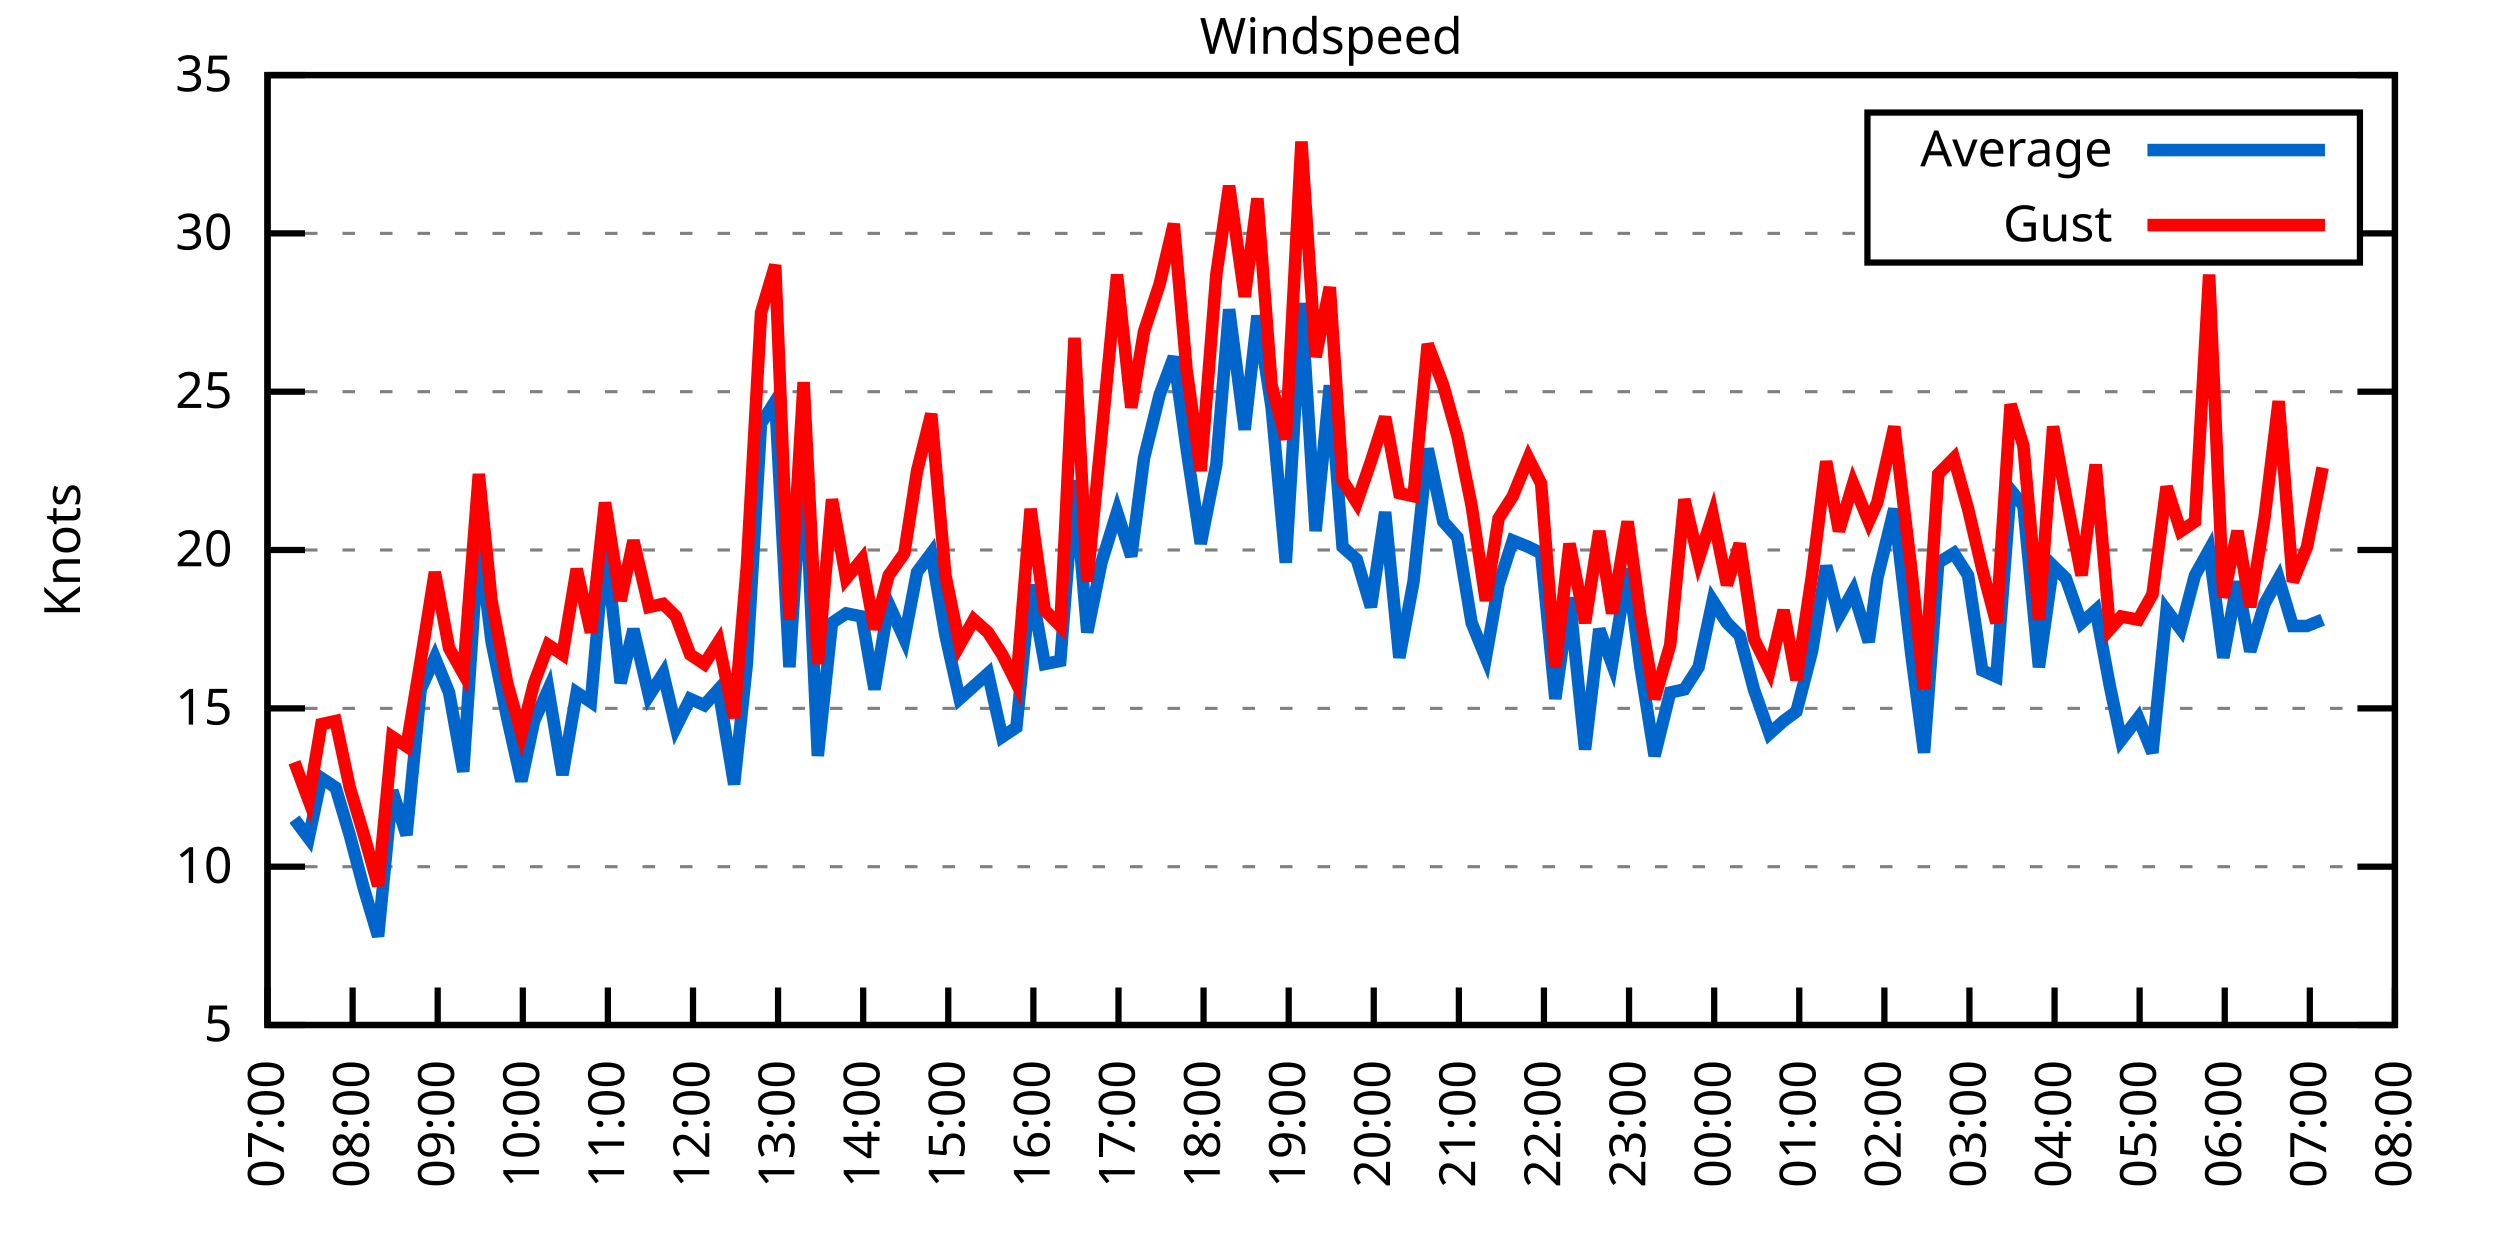
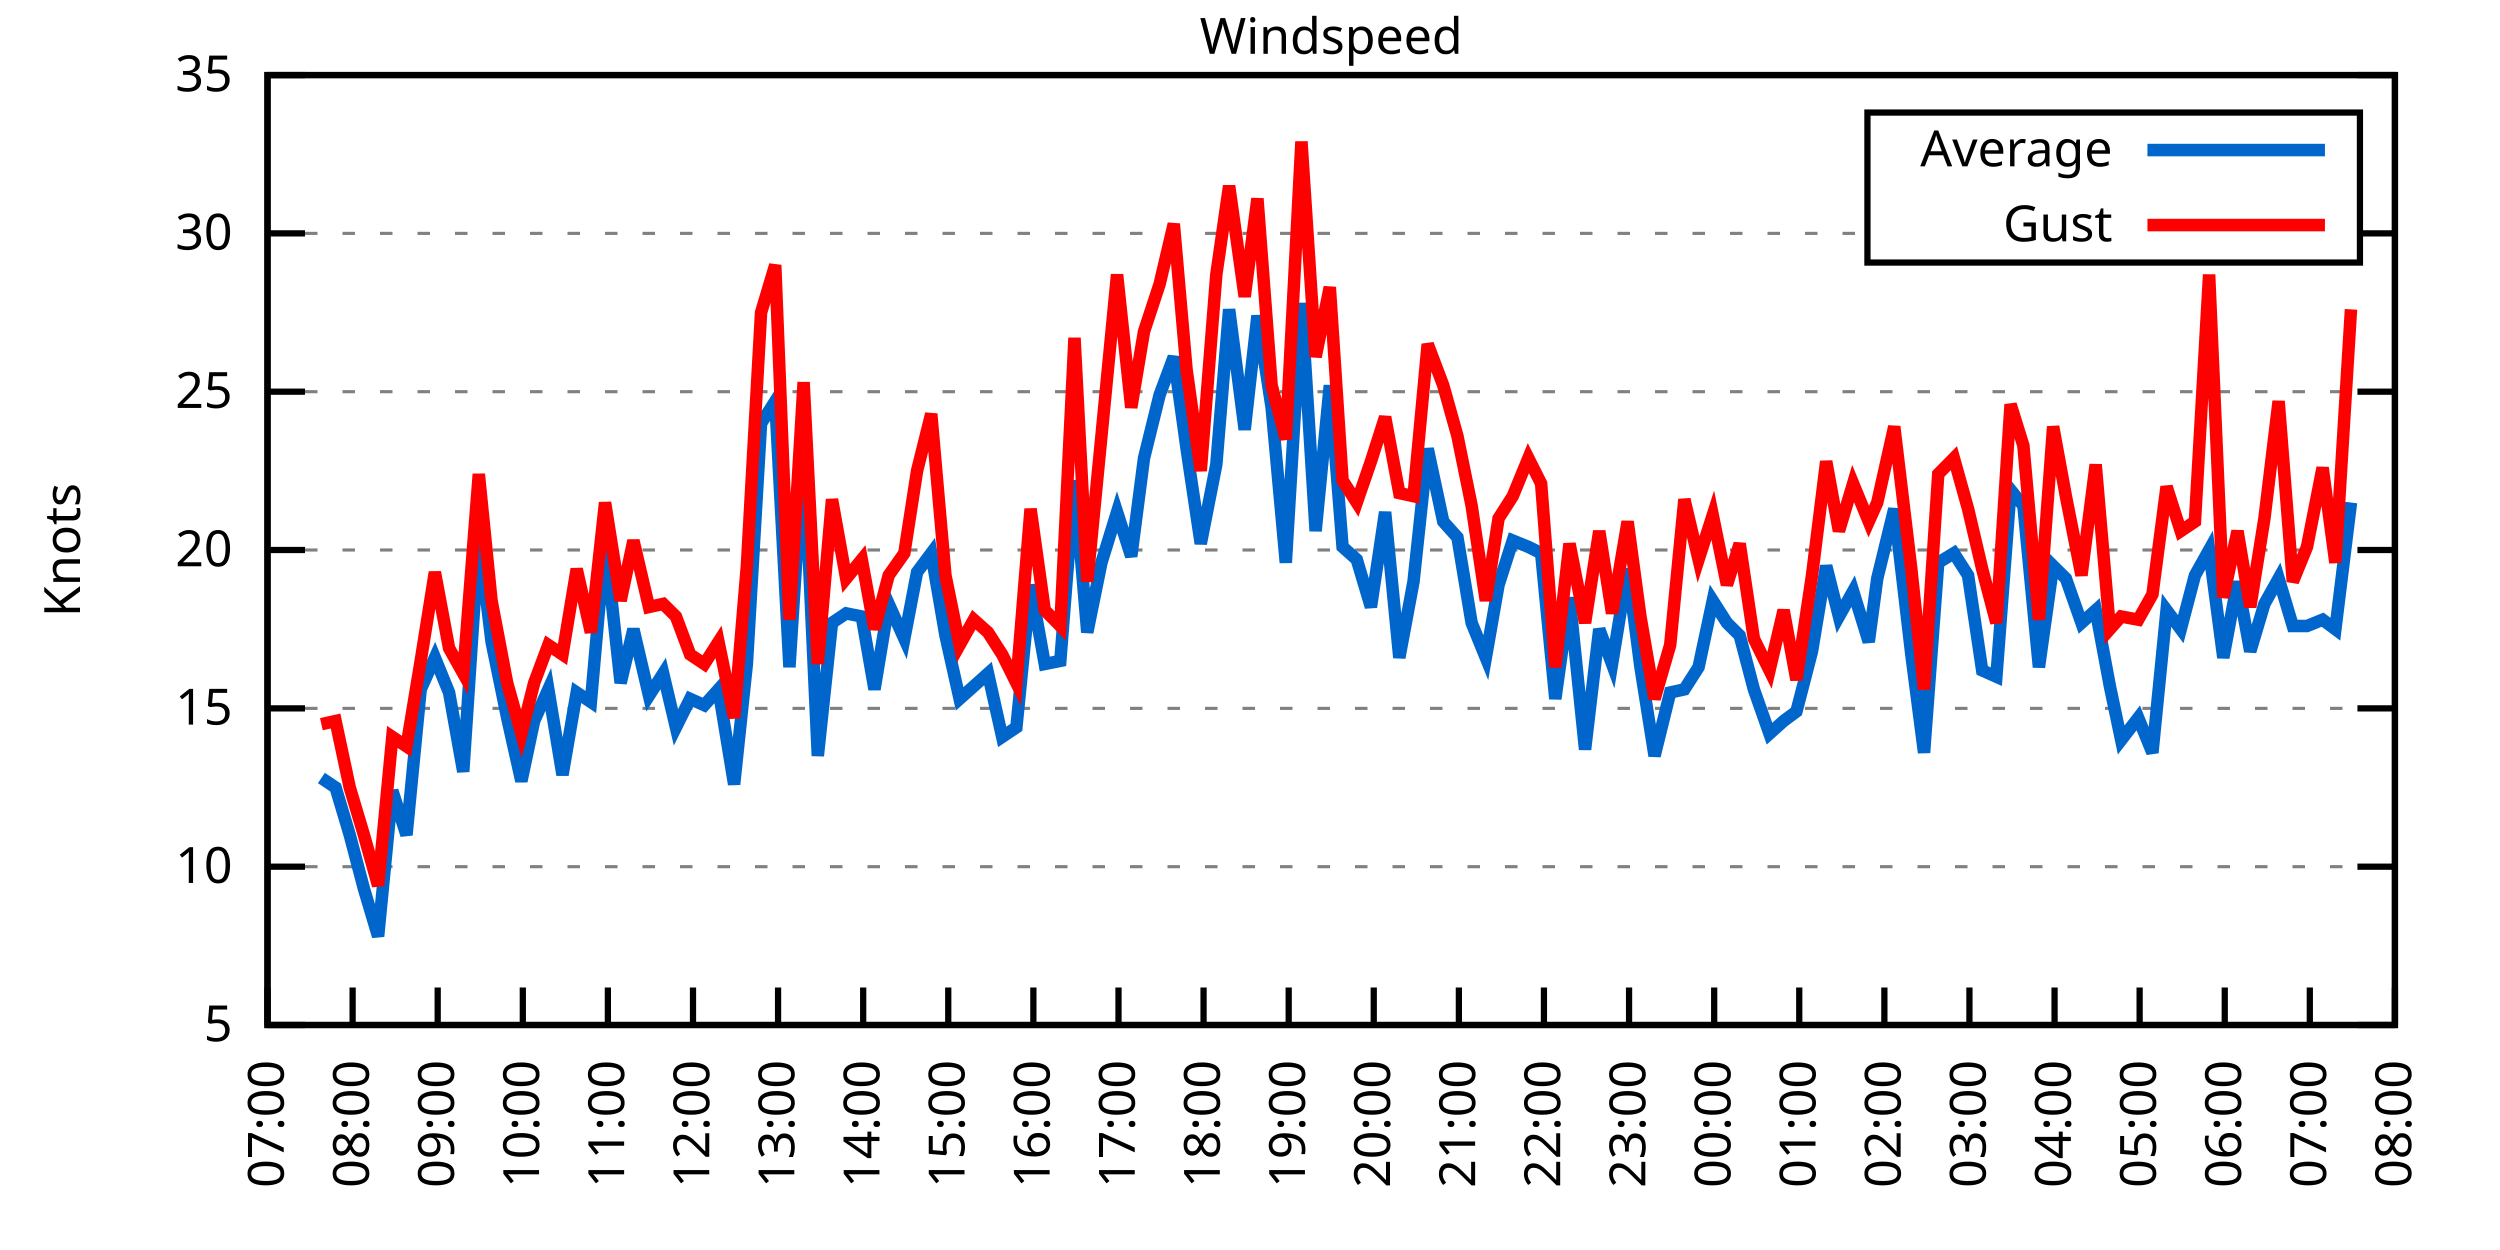
<svg xmlns="http://www.w3.org/2000/svg" xmlns:xlink="http://www.w3.org/1999/xlink" width="400" height="200" viewBox="0 0 400 200">
  <g id="gnuplot_canvas">
    <rect x="0" y="0" width="400" height="200" fill="none" />
    <defs>
      <circle id="gpDot" r="0.5" stroke-width="0.5" stroke="currentColor" />
      <path id="gpPt0" stroke-width="0.333" stroke="currentColor" d="M-1,0 h2 M0,-1 v2" />
      <path id="gpPt1" stroke-width="0.333" stroke="currentColor" d="M-1,-1 L1,1 M1,-1 L-1,1" />
      <path id="gpPt2" stroke-width="0.333" stroke="currentColor" d="M-1,0 L1,0 M0,-1 L0,1 M-1,-1 L1,1 M-1,1 L1,-1" />
      <rect id="gpPt3" stroke-width="0.333" stroke="currentColor" x="-1" y="-1" width="2" height="2" />
      <rect id="gpPt4" stroke-width="0.333" stroke="currentColor" fill="currentColor" x="-1" y="-1" width="2" height="2" />
      <circle id="gpPt5" stroke-width="0.333" stroke="currentColor" cx="0" cy="0" r="1" />
      <use xlink:href="#gpPt5" id="gpPt6" fill="currentColor" stroke="none" />
      <path id="gpPt7" stroke-width="0.333" stroke="currentColor" d="M0,-1.33 L-1.33,0.67 L1.33,0.67 z" />
      <use xlink:href="#gpPt7" id="gpPt8" fill="currentColor" stroke="none" />
      <use xlink:href="#gpPt7" id="gpPt9" stroke="currentColor" transform="rotate(180)" />
      <use xlink:href="#gpPt9" id="gpPt10" fill="currentColor" stroke="none" />
      <use xlink:href="#gpPt3" id="gpPt11" stroke="currentColor" transform="rotate(45)" />
      <use xlink:href="#gpPt11" id="gpPt12" fill="currentColor" stroke="none" />
      <path id="gpPt13" stroke-width="0.333" stroke="currentColor" d="M0,1.330 L1.265,0.411 L0.782,-1.067 L-0.782,-1.076 L-1.265,0.411 z" />
      <use xlink:href="#gpPt13" id="gpPt14" fill="currentColor" stroke="none" />
      <filter id="textbox" filterUnits="objectBoundingBox" x="0" y="0" height="1" width="1">
        <feFlood flood-color="white" flood-opacity="1" result="bgnd" />
        <feComposite in="SourceGraphic" in2="bgnd" operator="atop" />
      </filter>
      <filter id="greybox" filterUnits="objectBoundingBox" x="0" y="0" height="1" width="1">
        <feFlood flood-color="lightgrey" flood-opacity="1" result="grey" />
        <feComposite in="SourceGraphic" in2="grey" operator="atop" />
      </filter>
    </defs>
    <g fill="none" color="white" stroke="currentColor" stroke-width="1.00" stroke-linecap="butt" stroke-linejoin="miter">
</g>
    <g fill="none" color="black" stroke="currentColor" stroke-width="1.00" stroke-linecap="butt" stroke-linejoin="miter">
      <g stroke="none" shape-rendering="crispEdges">
        <polygon fill="rgb(255, 255, 255)" points="42.80,164.00 383.18,164.00 383.18,12.02 42.80,12.02 " />
      </g>
    </g>
    <g fill="none" color="black" stroke="currentColor" stroke-width="1.00" stroke-linecap="butt" stroke-linejoin="miter">
</g>
    <g fill="none" color="black" stroke="black" stroke-width="0.50" stroke-linecap="butt" stroke-linejoin="miter">
</g>
    <g fill="none" color="gray" stroke="currentColor" stroke-width="0.50" stroke-linecap="butt" stroke-linejoin="miter">
      <path stroke="gray" stroke-dasharray="2,4" class="gridline" d="M42.80,164.00 L383.19,164.00  " />
    </g>
    <g fill="none" color="gray" stroke="gray" stroke-width="1.00" stroke-linecap="butt" stroke-linejoin="miter">
</g>
    <g fill="none" color="black" stroke="currentColor" stroke-width="1.00" stroke-linecap="butt" stroke-linejoin="miter">
      <path stroke="black" d="M42.80,164.00 L48.80,164.00 M383.19,164.00 L377.19,164.00  " />
      <g transform="translate(37.20,166.60)" stroke="none" fill="black" font-family="Sans" font-size="8.00" text-anchor="end">
        <text>
          <tspan font-family="Sans"> 5</tspan>
        </text>
      </g>
    </g>
    <g fill="none" color="black" stroke="currentColor" stroke-width="1.00" stroke-linecap="butt" stroke-linejoin="miter">
</g>
    <g fill="none" color="black" stroke="black" stroke-width="0.50" stroke-linecap="butt" stroke-linejoin="miter">
</g>
    <g fill="none" color="gray" stroke="currentColor" stroke-width="0.50" stroke-linecap="butt" stroke-linejoin="miter">
      <path stroke="gray" stroke-dasharray="2,4" class="gridline" d="M42.80,138.67 L383.19,138.67  " />
    </g>
    <g fill="none" color="gray" stroke="gray" stroke-width="1.00" stroke-linecap="butt" stroke-linejoin="miter">
</g>
    <g fill="none" color="black" stroke="currentColor" stroke-width="1.00" stroke-linecap="butt" stroke-linejoin="miter">
      <path stroke="black" d="M42.80,138.67 L48.80,138.67 M383.19,138.67 L377.19,138.67  " />
      <g transform="translate(37.20,141.27)" stroke="none" fill="black" font-family="Sans" font-size="8.00" text-anchor="end">
        <text>
          <tspan font-family="Sans"> 10</tspan>
        </text>
      </g>
    </g>
    <g fill="none" color="black" stroke="currentColor" stroke-width="1.00" stroke-linecap="butt" stroke-linejoin="miter">
</g>
    <g fill="none" color="black" stroke="black" stroke-width="0.50" stroke-linecap="butt" stroke-linejoin="miter">
</g>
    <g fill="none" color="gray" stroke="currentColor" stroke-width="0.50" stroke-linecap="butt" stroke-linejoin="miter">
      <path stroke="gray" stroke-dasharray="2,4" class="gridline" d="M42.80,113.34 L383.19,113.34  " />
    </g>
    <g fill="none" color="gray" stroke="gray" stroke-width="1.00" stroke-linecap="butt" stroke-linejoin="miter">
</g>
    <g fill="none" color="black" stroke="currentColor" stroke-width="1.00" stroke-linecap="butt" stroke-linejoin="miter">
      <path stroke="black" d="M42.80,113.34 L48.80,113.34 M383.19,113.34 L377.19,113.34  " />
      <g transform="translate(37.20,115.94)" stroke="none" fill="black" font-family="Sans" font-size="8.00" text-anchor="end">
        <text>
          <tspan font-family="Sans"> 15</tspan>
        </text>
      </g>
    </g>
    <g fill="none" color="black" stroke="currentColor" stroke-width="1.00" stroke-linecap="butt" stroke-linejoin="miter">
</g>
    <g fill="none" color="black" stroke="black" stroke-width="0.50" stroke-linecap="butt" stroke-linejoin="miter">
</g>
    <g fill="none" color="gray" stroke="currentColor" stroke-width="0.50" stroke-linecap="butt" stroke-linejoin="miter">
      <path stroke="gray" stroke-dasharray="2,4" class="gridline" d="M42.80,88.00 L383.19,88.00  " />
    </g>
    <g fill="none" color="gray" stroke="gray" stroke-width="1.00" stroke-linecap="butt" stroke-linejoin="miter">
</g>
    <g fill="none" color="black" stroke="currentColor" stroke-width="1.00" stroke-linecap="butt" stroke-linejoin="miter">
      <path stroke="black" d="M42.80,88.00 L48.80,88.00 M383.19,88.00 L377.19,88.00  " />
      <g transform="translate(37.20,90.60)" stroke="none" fill="black" font-family="Sans" font-size="8.00" text-anchor="end">
        <text>
          <tspan font-family="Sans"> 20</tspan>
        </text>
      </g>
    </g>
    <g fill="none" color="black" stroke="currentColor" stroke-width="1.00" stroke-linecap="butt" stroke-linejoin="miter">
</g>
    <g fill="none" color="black" stroke="black" stroke-width="0.50" stroke-linecap="butt" stroke-linejoin="miter">
</g>
    <g fill="none" color="gray" stroke="currentColor" stroke-width="0.50" stroke-linecap="butt" stroke-linejoin="miter">
      <path stroke="gray" stroke-dasharray="2,4" class="gridline" d="M42.80,62.67 L383.19,62.67  " />
    </g>
    <g fill="none" color="gray" stroke="gray" stroke-width="1.00" stroke-linecap="butt" stroke-linejoin="miter">
</g>
    <g fill="none" color="black" stroke="currentColor" stroke-width="1.00" stroke-linecap="butt" stroke-linejoin="miter">
      <path stroke="black" d="M42.80,62.67 L48.80,62.67 M383.19,62.67 L377.19,62.67  " />
      <g transform="translate(37.20,65.27)" stroke="none" fill="black" font-family="Sans" font-size="8.00" text-anchor="end">
        <text>
          <tspan font-family="Sans"> 25</tspan>
        </text>
      </g>
    </g>
    <g fill="none" color="black" stroke="currentColor" stroke-width="1.00" stroke-linecap="butt" stroke-linejoin="miter">
</g>
    <g fill="none" color="black" stroke="black" stroke-width="0.50" stroke-linecap="butt" stroke-linejoin="miter">
</g>
    <g fill="none" color="gray" stroke="currentColor" stroke-width="0.50" stroke-linecap="butt" stroke-linejoin="miter">
      <path stroke="gray" stroke-dasharray="2,4" class="gridline" d="M42.80,37.34 L298.79,37.34 M377.59,37.34 L383.19,37.34  " />
    </g>
    <g fill="none" color="gray" stroke="gray" stroke-width="1.00" stroke-linecap="butt" stroke-linejoin="miter">
</g>
    <g fill="none" color="black" stroke="currentColor" stroke-width="1.00" stroke-linecap="butt" stroke-linejoin="miter">
      <path stroke="black" d="M42.80,37.34 L48.80,37.34 M383.19,37.34 L377.19,37.34  " />
      <g transform="translate(37.20,39.94)" stroke="none" fill="black" font-family="Sans" font-size="8.00" text-anchor="end">
        <text>
          <tspan font-family="Sans"> 30</tspan>
        </text>
      </g>
    </g>
    <g fill="none" color="black" stroke="currentColor" stroke-width="1.00" stroke-linecap="butt" stroke-linejoin="miter">
</g>
    <g fill="none" color="black" stroke="black" stroke-width="0.50" stroke-linecap="butt" stroke-linejoin="miter">
</g>
    <g fill="none" color="gray" stroke="currentColor" stroke-width="0.50" stroke-linecap="butt" stroke-linejoin="miter">
      <path stroke="gray" stroke-dasharray="2,4" class="gridline" d="M42.80,12.01 L383.19,12.01  " />
    </g>
    <g fill="none" color="gray" stroke="gray" stroke-width="1.00" stroke-linecap="butt" stroke-linejoin="miter">
</g>
    <g fill="none" color="black" stroke="currentColor" stroke-width="1.00" stroke-linecap="butt" stroke-linejoin="miter">
      <path stroke="black" d="M42.80,12.01 L48.80,12.01 M383.19,12.01 L377.19,12.01  " />
      <g transform="translate(37.20,14.61)" stroke="none" fill="black" font-family="Sans" font-size="8.00" text-anchor="end">
        <text>
          <tspan font-family="Sans"> 35</tspan>
        </text>
      </g>
    </g>
    <g fill="none" color="black" stroke="currentColor" stroke-width="1.00" stroke-linecap="butt" stroke-linejoin="miter">
      <path stroke="black" d="M42.80,164.00 L42.80,158.00  " />
      <g transform="translate(45.40,169.60) rotate(270.00)" stroke="none" fill="black" font-family="Sans" font-size="8.00" text-anchor="end">
        <text>
          <tspan font-family="Sans">07:00</tspan>
        </text>
      </g>
    </g>
    <g fill="none" color="black" stroke="currentColor" stroke-width="1.00" stroke-linecap="butt" stroke-linejoin="miter">
      <path stroke="black" d="M56.42,164.00 L56.42,158.00  " />
      <g transform="translate(59.02,169.60) rotate(270.00)" stroke="none" fill="black" font-family="Sans" font-size="8.00" text-anchor="end">
        <text>
          <tspan font-family="Sans">08:00</tspan>
        </text>
      </g>
    </g>
    <g fill="none" color="black" stroke="currentColor" stroke-width="1.00" stroke-linecap="butt" stroke-linejoin="miter">
      <path stroke="black" d="M70.03,164.00 L70.03,158.00  " />
      <g transform="translate(72.63,169.60) rotate(270.00)" stroke="none" fill="black" font-family="Sans" font-size="8.00" text-anchor="end">
        <text>
          <tspan font-family="Sans">09:00</tspan>
        </text>
      </g>
    </g>
    <g fill="none" color="black" stroke="currentColor" stroke-width="1.00" stroke-linecap="butt" stroke-linejoin="miter">
      <path stroke="black" d="M83.65,164.00 L83.65,158.00  " />
      <g transform="translate(86.25,169.60) rotate(270.00)" stroke="none" fill="black" font-family="Sans" font-size="8.00" text-anchor="end">
        <text>
          <tspan font-family="Sans">10:00</tspan>
        </text>
      </g>
    </g>
    <g fill="none" color="black" stroke="currentColor" stroke-width="1.00" stroke-linecap="butt" stroke-linejoin="miter">
      <path stroke="black" d="M97.26,164.00 L97.26,158.00  " />
      <g transform="translate(99.86,169.60) rotate(270.00)" stroke="none" fill="black" font-family="Sans" font-size="8.00" text-anchor="end">
        <text>
          <tspan font-family="Sans">11:00</tspan>
        </text>
      </g>
    </g>
    <g fill="none" color="black" stroke="currentColor" stroke-width="1.00" stroke-linecap="butt" stroke-linejoin="miter">
      <path stroke="black" d="M110.88,164.00 L110.88,158.00  " />
      <g transform="translate(113.48,169.60) rotate(270.00)" stroke="none" fill="black" font-family="Sans" font-size="8.00" text-anchor="end">
        <text>
          <tspan font-family="Sans">12:00</tspan>
        </text>
      </g>
    </g>
    <g fill="none" color="black" stroke="currentColor" stroke-width="1.00" stroke-linecap="butt" stroke-linejoin="miter">
      <path stroke="black" d="M124.49,164.00 L124.49,158.00  " />
      <g transform="translate(127.09,169.60) rotate(270.00)" stroke="none" fill="black" font-family="Sans" font-size="8.00" text-anchor="end">
        <text>
          <tspan font-family="Sans">13:00</tspan>
        </text>
      </g>
    </g>
    <g fill="none" color="black" stroke="currentColor" stroke-width="1.00" stroke-linecap="butt" stroke-linejoin="miter">
      <path stroke="black" d="M138.11,164.00 L138.11,158.00  " />
      <g transform="translate(140.71,169.60) rotate(270.00)" stroke="none" fill="black" font-family="Sans" font-size="8.00" text-anchor="end">
        <text>
          <tspan font-family="Sans">14:00</tspan>
        </text>
      </g>
    </g>
    <g fill="none" color="black" stroke="currentColor" stroke-width="1.00" stroke-linecap="butt" stroke-linejoin="miter">
      <path stroke="black" d="M151.72,164.00 L151.72,158.00  " />
      <g transform="translate(154.32,169.60) rotate(270.00)" stroke="none" fill="black" font-family="Sans" font-size="8.00" text-anchor="end">
        <text>
          <tspan font-family="Sans">15:00</tspan>
        </text>
      </g>
    </g>
    <g fill="none" color="black" stroke="currentColor" stroke-width="1.00" stroke-linecap="butt" stroke-linejoin="miter">
      <path stroke="black" d="M165.34,164.00 L165.34,158.00  " />
      <g transform="translate(167.94,169.60) rotate(270.00)" stroke="none" fill="black" font-family="Sans" font-size="8.00" text-anchor="end">
        <text>
          <tspan font-family="Sans">16:00</tspan>
        </text>
      </g>
    </g>
    <g fill="none" color="black" stroke="currentColor" stroke-width="1.00" stroke-linecap="butt" stroke-linejoin="miter">
      <path stroke="black" d="M178.96,164.00 L178.96,158.00  " />
      <g transform="translate(181.56,169.60) rotate(270.00)" stroke="none" fill="black" font-family="Sans" font-size="8.00" text-anchor="end">
        <text>
          <tspan font-family="Sans">17:00</tspan>
        </text>
      </g>
    </g>
    <g fill="none" color="black" stroke="currentColor" stroke-width="1.00" stroke-linecap="butt" stroke-linejoin="miter">
      <path stroke="black" d="M192.57,164.00 L192.57,158.00  " />
      <g transform="translate(195.17,169.60) rotate(270.00)" stroke="none" fill="black" font-family="Sans" font-size="8.00" text-anchor="end">
        <text>
          <tspan font-family="Sans">18:00</tspan>
        </text>
      </g>
    </g>
    <g fill="none" color="black" stroke="currentColor" stroke-width="1.00" stroke-linecap="butt" stroke-linejoin="miter">
      <path stroke="black" d="M206.19,164.00 L206.19,158.00  " />
      <g transform="translate(208.79,169.60) rotate(270.00)" stroke="none" fill="black" font-family="Sans" font-size="8.00" text-anchor="end">
        <text>
          <tspan font-family="Sans">19:00</tspan>
        </text>
      </g>
    </g>
    <g fill="none" color="black" stroke="currentColor" stroke-width="1.00" stroke-linecap="butt" stroke-linejoin="miter">
      <path stroke="black" d="M219.80,164.00 L219.80,158.00  " />
      <g transform="translate(222.40,169.60) rotate(270.00)" stroke="none" fill="black" font-family="Sans" font-size="8.00" text-anchor="end">
        <text>
          <tspan font-family="Sans">20:00</tspan>
        </text>
      </g>
    </g>
    <g fill="none" color="black" stroke="currentColor" stroke-width="1.00" stroke-linecap="butt" stroke-linejoin="miter">
      <path stroke="black" d="M233.42,164.00 L233.42,158.00  " />
      <g transform="translate(236.02,169.60) rotate(270.00)" stroke="none" fill="black" font-family="Sans" font-size="8.00" text-anchor="end">
        <text>
          <tspan font-family="Sans">21:00</tspan>
        </text>
      </g>
    </g>
    <g fill="none" color="black" stroke="currentColor" stroke-width="1.00" stroke-linecap="butt" stroke-linejoin="miter">
      <path stroke="black" d="M247.03,164.00 L247.03,158.00  " />
      <g transform="translate(249.63,169.60) rotate(270.00)" stroke="none" fill="black" font-family="Sans" font-size="8.00" text-anchor="end">
        <text>
          <tspan font-family="Sans">22:00</tspan>
        </text>
      </g>
    </g>
    <g fill="none" color="black" stroke="currentColor" stroke-width="1.00" stroke-linecap="butt" stroke-linejoin="miter">
      <path stroke="black" d="M260.65,164.00 L260.65,158.00  " />
      <g transform="translate(263.25,169.60) rotate(270.00)" stroke="none" fill="black" font-family="Sans" font-size="8.00" text-anchor="end">
        <text>
          <tspan font-family="Sans">23:00</tspan>
        </text>
      </g>
    </g>
    <g fill="none" color="black" stroke="currentColor" stroke-width="1.00" stroke-linecap="butt" stroke-linejoin="miter">
      <path stroke="black" d="M274.27,164.00 L274.27,158.00  " />
      <g transform="translate(276.87,169.60) rotate(270.00)" stroke="none" fill="black" font-family="Sans" font-size="8.00" text-anchor="end">
        <text>
          <tspan font-family="Sans">00:00</tspan>
        </text>
      </g>
    </g>
    <g fill="none" color="black" stroke="currentColor" stroke-width="1.00" stroke-linecap="butt" stroke-linejoin="miter">
      <path stroke="black" d="M287.88,164.00 L287.88,158.00  " />
      <g transform="translate(290.48,169.60) rotate(270.00)" stroke="none" fill="black" font-family="Sans" font-size="8.00" text-anchor="end">
        <text>
          <tspan font-family="Sans">01:00</tspan>
        </text>
      </g>
    </g>
    <g fill="none" color="black" stroke="currentColor" stroke-width="1.00" stroke-linecap="butt" stroke-linejoin="miter">
      <path stroke="black" d="M301.50,164.00 L301.50,158.00  " />
      <g transform="translate(304.10,169.60) rotate(270.00)" stroke="none" fill="black" font-family="Sans" font-size="8.00" text-anchor="end">
        <text>
          <tspan font-family="Sans">02:00</tspan>
        </text>
      </g>
    </g>
    <g fill="none" color="black" stroke="currentColor" stroke-width="1.00" stroke-linecap="butt" stroke-linejoin="miter">
      <path stroke="black" d="M315.11,164.00 L315.11,158.00  " />
      <g transform="translate(317.71,169.60) rotate(270.00)" stroke="none" fill="black" font-family="Sans" font-size="8.00" text-anchor="end">
        <text>
          <tspan font-family="Sans">03:00</tspan>
        </text>
      </g>
    </g>
    <g fill="none" color="black" stroke="currentColor" stroke-width="1.00" stroke-linecap="butt" stroke-linejoin="miter">
      <path stroke="black" d="M328.73,164.00 L328.73,158.00  " />
      <g transform="translate(331.33,169.60) rotate(270.00)" stroke="none" fill="black" font-family="Sans" font-size="8.00" text-anchor="end">
        <text>
          <tspan font-family="Sans">04:00</tspan>
        </text>
      </g>
    </g>
    <g fill="none" color="black" stroke="currentColor" stroke-width="1.00" stroke-linecap="butt" stroke-linejoin="miter">
      <path stroke="black" d="M342.34,164.00 L342.34,158.00  " />
      <g transform="translate(344.94,169.60) rotate(270.00)" stroke="none" fill="black" font-family="Sans" font-size="8.00" text-anchor="end">
        <text>
          <tspan font-family="Sans">05:00</tspan>
        </text>
      </g>
    </g>
    <g fill="none" color="black" stroke="currentColor" stroke-width="1.00" stroke-linecap="butt" stroke-linejoin="miter">
      <path stroke="black" d="M355.96,164.00 L355.96,158.00  " />
      <g transform="translate(358.56,169.60) rotate(270.00)" stroke="none" fill="black" font-family="Sans" font-size="8.00" text-anchor="end">
        <text>
          <tspan font-family="Sans">06:00</tspan>
        </text>
      </g>
    </g>
    <g fill="none" color="black" stroke="currentColor" stroke-width="1.00" stroke-linecap="butt" stroke-linejoin="miter">
      <path stroke="black" d="M369.57,164.00 L369.57,158.00  " />
      <g transform="translate(372.17,169.60) rotate(270.00)" stroke="none" fill="black" font-family="Sans" font-size="8.00" text-anchor="end">
        <text>
          <tspan font-family="Sans">07:00</tspan>
        </text>
      </g>
    </g>
    <g fill="none" color="black" stroke="currentColor" stroke-width="1.00" stroke-linecap="butt" stroke-linejoin="miter">
      <path stroke="black" d="M383.19,164.00 L383.19,158.00  " />
      <g transform="translate(385.79,169.60) rotate(270.00)" stroke="none" fill="black" font-family="Sans" font-size="8.00" text-anchor="end">
        <text>
          <tspan font-family="Sans">08:00</tspan>
        </text>
      </g>
    </g>
    <g fill="none" color="black" stroke="currentColor" stroke-width="1.00" stroke-linecap="butt" stroke-linejoin="miter">
</g>
    <g fill="none" color="black" stroke="currentColor" stroke-width="1.00" stroke-linecap="butt" stroke-linejoin="miter">
      <path stroke="black" d="M42.80,12.01 L42.80,164.00 L383.19,164.00 L383.19,12.01 L42.80,12.01 Z  " />
    </g>
    <g fill="none" color="black" stroke="currentColor" stroke-width="1.00" stroke-linecap="butt" stroke-linejoin="miter">
</g>
    <g fill="none" color="black" stroke="currentColor" stroke-width="1.00" stroke-linecap="butt" stroke-linejoin="miter">
      <path stroke="black" d="M298.79,42.01 L298.79,18.01 L377.59,18.01 L377.59,42.01 L298.79,42.01 Z  " />
    </g>
    <g id="Windspeed_plot_1">
      <g fill="none" color="white" stroke="black" stroke-width="2.00" stroke-linecap="butt" stroke-linejoin="miter">
</g>
      <g fill="none" color="black" stroke="currentColor" stroke-width="2.00" stroke-linecap="butt" stroke-linejoin="miter">
        <g transform="translate(337.99,26.61)" stroke="none" fill="black" font-family="Sans" font-size="8.00" text-anchor="end">
          <text>
            <tspan font-family="Sans">Average</tspan>
          </text>
        </g>
      </g>
      <g fill="none" color="black" stroke="currentColor" stroke-width="2.00" stroke-linecap="butt" stroke-linejoin="miter">
-         <path stroke="rgb(  0, 102, 204)" d="M343.59,24.01 L371.99,24.01 M47.11,131.07 L49.38,134.11 L51.42,124.48 L53.69,126.00 L55.96,133.60 L58.23,142.21   L60.50,149.81 L62.77,126.51 L65.04,133.60 L67.31,110.30 L69.58,105.23 L71.85,110.80 L74.12,123.47 L76.61,85.98   L78.65,102.70 L81.15,114.86 L83.42,124.99 L85.46,115.36 L87.73,110.30 L90.00,123.98 L92.27,110.80 L94.54,112.32   L96.81,86.49 L99.30,109.28 L101.35,100.67 L103.84,111.31 L106.11,107.76 L108.15,116.38 L110.42,111.82 L112.69,112.83   L114.96,110.30 L117.46,125.50 L119.50,106.24 L121.77,67.74 L124.04,64.19 L126.31,106.75 L128.58,71.29 L130.85,120.94   L133.12,99.66 L135.39,98.14 L137.88,98.64 L139.92,110.30 L142.19,96.62 L144.69,102.19 L146.73,91.55 L149.00,88.51   L151.27,101.68 L153.54,111.82 L155.81,109.79 L158.08,107.76 L160.35,117.90 L162.62,116.38 L164.89,93.58 L167.16,106.24   L169.65,105.74 L171.92,76.86 L173.96,101.18 L176.23,90.03 L178.73,81.93 L181.00,89.02 L183.04,73.31 L185.54,63.18   L187.81,57.10 L189.85,71.79 L192.12,86.99 L194.61,74.33 L196.66,49.50 L199.15,68.75 L201.19,50.51 L203.46,65.21   L205.73,90.03 L208.23,48.49 L210.50,84.97 L212.77,61.66 L214.81,87.50 L217.08,89.52 L219.35,97.12 L221.62,81.93   L223.89,105.23 L226.16,93.07 L228.43,71.79 L230.92,83.45 L233.19,85.98 L235.46,99.66 L237.73,105.23 L239.77,93.58   L242.04,86.49 L244.54,87.50 L246.58,88.51 L248.85,111.82 L251.12,95.60 L253.61,119.92 L255.88,100.67 L257.93,106.24   L260.42,91.04 L262.47,106.75 L264.73,120.94 L267.23,110.80 L269.50,110.30 L271.77,106.75 L274.04,96.11 L276.31,99.66   L278.35,101.68 L280.62,110.30 L283.12,117.39 L285.38,115.36 L287.43,113.84 L289.92,104.22 L292.19,90.54 L294.23,98.64   L296.50,94.59 L299.00,102.70 L300.36,92.56 L303.08,81.42 L305.81,104.72 L307.85,120.43 L310.12,90.03 L312.62,88.51   L314.89,92.06 L317.15,107.26 L319.42,108.27 L321.69,78.38 L323.74,80.91 L326.23,106.75 L328.50,90.54 L330.54,92.56   L333.04,99.66 L335.31,97.63 L337.58,109.79 L339.39,118.40 L342.12,114.86 L344.39,120.43 L346.65,97.63 L348.92,100.67   L351.19,92.06 L353.46,88.00 L355.73,105.23 L358.00,93.07 L360.04,104.22 L362.31,96.62 L364.58,92.56 L366.85,100.16   L369.12,100.16 L371.62,99.15  " />
+         <path stroke="rgb(  0, 102, 204)" d="M343.59,24.01 L371.99,24.01 M51.42,124.48 L53.69,126.00 L55.96,133.60 L58.23,142.21 L60.50,149.81 L62.77,126.51   L65.04,133.60 L67.31,110.30 L69.58,105.23 L71.85,110.80 L74.12,123.47 L76.61,85.98 L78.65,102.70 L81.15,114.86   L83.42,124.99 L85.46,115.36 L87.73,110.30 L90.00,123.98 L92.27,110.80 L94.54,112.32 L96.81,86.49 L99.30,109.28   L101.35,100.67 L103.84,111.31 L106.11,107.76 L108.15,116.38 L110.42,111.82 L112.69,112.83 L114.96,110.30 L117.46,125.50   L119.50,106.24 L121.77,67.74 L124.04,64.19 L126.31,106.75 L128.58,71.29 L130.85,120.94 L133.12,99.66 L135.39,98.14   L137.88,98.64 L139.92,110.30 L142.19,96.62 L144.69,102.19 L146.73,91.55 L149.00,88.51 L151.27,101.68 L153.54,111.82   L155.81,109.79 L158.08,107.76 L160.35,117.90 L162.62,116.38 L164.89,93.58 L167.16,106.24 L169.65,105.74 L171.92,76.86   L173.96,101.18 L176.23,90.03 L178.73,81.93 L181.00,89.02 L183.04,73.31 L185.54,63.18 L187.81,57.10 L189.85,71.79   L192.12,86.99 L194.61,74.33 L196.66,49.50 L199.15,68.75 L201.19,50.51 L203.46,65.21 L205.73,90.03 L208.23,48.49   L210.50,84.97 L212.77,61.66 L214.81,87.50 L217.08,89.52 L219.35,97.12 L221.62,81.93 L223.89,105.23 L226.16,93.07   L228.43,71.79 L230.92,83.45 L233.19,85.98 L235.46,99.66 L237.73,105.23 L239.77,93.58 L242.04,86.49 L244.54,87.50   L246.58,88.51 L248.85,111.82 L251.12,95.60 L253.61,119.92 L255.88,100.67 L257.93,106.24 L260.42,91.04 L262.47,106.75   L264.73,120.94 L267.23,110.80 L269.50,110.30 L271.77,106.75 L274.04,96.11 L276.31,99.66 L278.35,101.68 L280.62,110.30   L283.12,117.39 L285.38,115.36 L287.43,113.84 L289.92,104.22 L292.19,90.54 L294.23,98.64 L296.50,94.59 L299.00,102.70   L300.36,92.56 L303.08,81.42 L305.81,104.72 L307.85,120.43 L310.12,90.03 L312.62,88.51 L314.89,92.06 L317.15,107.26   L319.42,108.27 L321.69,78.38 L323.74,80.91 L326.23,106.75 L328.50,90.54 L330.54,92.56 L333.04,99.66 L335.31,97.63   L337.58,109.79 L339.39,118.40 L342.12,114.86 L344.39,120.43 L346.65,97.63 L348.92,100.67 L351.19,92.06 L353.46,88.00   L355.73,105.23 L358.00,93.07 L360.04,104.22 L362.31,96.62 L364.58,92.56 L366.85,100.16 L369.12,100.16 L371.62,99.15   L373.66,100.67 L376.16,80.41  " />
      </g>
    </g>
    <g id="Windspeed_plot_2">
      <g fill="none" color="black" stroke="currentColor" stroke-width="2.00" stroke-linecap="butt" stroke-linejoin="miter">
        <g transform="translate(337.99,38.61)" stroke="none" fill="black" font-family="Sans" font-size="8.00" text-anchor="end">
          <text>
            <tspan font-family="Sans">Gust</tspan>
          </text>
        </g>
      </g>
      <g fill="none" color="black" stroke="currentColor" stroke-width="2.00" stroke-linecap="butt" stroke-linejoin="miter">
-         <path stroke="rgb(255,   0,   0)" d="M343.59,36.01 L371.99,36.01 M47.11,121.95 L49.38,128.03 L51.42,115.87 L53.69,115.36 L55.96,126.00 L58.23,133.60   L60.50,141.71 L62.77,117.90 L65.04,119.42 L67.31,105.74 L69.58,91.55 L71.85,103.71 L74.12,107.76 L76.61,75.85   L78.65,96.11 L81.15,109.28 L83.42,117.39 L85.46,109.28 L87.73,103.20 L90.00,104.72 L92.27,91.04 L94.54,101.18   L96.81,80.41 L99.30,96.11 L101.35,86.49 L103.84,97.12 L106.11,96.62 L108.15,98.64 L110.42,104.72 L112.69,106.24   L114.96,102.70 L117.46,114.86 L119.50,90.54 L121.77,50.01 L124.04,42.41 L126.31,99.15 L128.58,61.15 L130.85,106.24   L133.12,79.90 L135.39,92.56 L137.88,89.52 L139.92,100.67 L142.19,92.06 L144.69,88.51 L146.73,75.34 L149.00,66.22   L151.27,92.06 L153.54,103.20 L155.81,99.15 L158.08,101.18 L160.35,104.72 L162.62,109.28 L164.89,81.42 L167.16,97.63   L169.65,100.16 L171.92,54.06 L173.96,93.07 L176.23,69.77 L178.73,43.93 L181.00,65.21 L183.04,53.05 L185.54,45.45   L187.81,35.82 L189.85,59.13 L192.12,75.34 L194.61,43.93 L196.66,29.74 L199.15,47.47 L201.19,31.77 L203.46,61.66   L205.73,70.27 L208.23,22.65 L210.50,57.10 L212.77,45.95 L214.81,76.86 L217.08,80.41 L219.35,73.82 L221.62,66.73   L223.89,78.89 L226.16,79.39 L228.43,55.07 L230.92,61.66 L233.19,69.77 L235.46,80.91 L237.73,96.11 L239.77,82.94   L242.04,79.39 L244.54,73.31 L246.58,77.37 L248.85,106.75 L251.12,86.99 L253.61,99.66 L255.88,84.97 L257.93,98.14   L260.42,83.45 L262.47,98.64 L264.73,111.82 L267.23,103.20 L269.50,79.90 L271.77,89.52 L274.04,82.43 L276.31,93.58   L278.35,86.99 L280.62,102.19 L283.12,107.26 L285.38,97.63 L287.43,108.78 L289.92,92.06 L292.19,73.82 L294.23,84.97   L296.50,77.37 L299.00,83.45 L300.36,80.41 L303.08,68.25 L305.81,91.04 L307.85,110.30 L310.12,75.85 L312.62,73.31   L314.89,81.42 L317.15,91.04 L319.42,99.66 L321.69,64.70 L323.74,71.29 L326.23,99.15 L328.50,68.25 L330.54,79.39   L333.04,92.06 L335.31,74.33 L337.58,100.67 L339.39,98.64 L342.12,99.15 L344.39,95.10 L346.65,77.87 L348.92,84.97   L351.19,83.45 L353.46,43.93 L355.73,95.60 L358.00,84.97 L360.04,97.12 L362.31,82.94 L364.58,64.19 L366.85,93.07   L369.12,87.50 L371.62,74.83  " />
+         <path stroke="rgb(255,   0,   0)" d="M343.59,36.01 L371.99,36.01 M51.42,115.87 L53.69,115.36 L55.96,126.00 L58.23,133.60 L60.50,141.71 L62.77,117.90   L65.04,119.42 L67.31,105.74 L69.58,91.55 L71.85,103.71 L74.12,107.76 L76.61,75.85 L78.65,96.11 L81.15,109.28   L83.42,117.39 L85.46,109.28 L87.73,103.20 L90.00,104.72 L92.27,91.04 L94.54,101.18 L96.81,80.41 L99.30,96.11   L101.35,86.49 L103.84,97.12 L106.11,96.62 L108.15,98.64 L110.42,104.72 L112.69,106.24 L114.96,102.70 L117.46,114.86   L119.50,90.54 L121.77,50.01 L124.04,42.41 L126.31,99.15 L128.58,61.15 L130.85,106.24 L133.12,79.90 L135.39,92.56   L137.88,89.52 L139.92,100.67 L142.19,92.06 L144.69,88.51 L146.73,75.34 L149.00,66.22 L151.27,92.06 L153.54,103.20   L155.81,99.15 L158.08,101.18 L160.35,104.72 L162.62,109.28 L164.89,81.42 L167.16,97.63 L169.65,100.16 L171.92,54.06   L173.96,93.07 L176.23,69.77 L178.73,43.93 L181.00,65.21 L183.04,53.05 L185.54,45.45 L187.81,35.82 L189.85,59.13   L192.12,75.34 L194.61,43.93 L196.66,29.74 L199.15,47.47 L201.19,31.77 L203.46,61.66 L205.73,70.27 L208.23,22.65   L210.50,57.10 L212.77,45.95 L214.81,76.86 L217.08,80.41 L219.35,73.82 L221.62,66.73 L223.89,78.89 L226.16,79.39   L228.43,55.07 L230.92,61.66 L233.19,69.77 L235.46,80.91 L237.73,96.11 L239.77,82.94 L242.04,79.39 L244.54,73.31   L246.58,77.37 L248.85,106.75 L251.12,86.99 L253.61,99.66 L255.88,84.97 L257.93,98.14 L260.42,83.45 L262.47,98.64   L264.73,111.82 L267.23,103.20 L269.50,79.90 L271.77,89.52 L274.04,82.43 L276.31,93.58 L278.35,86.99 L280.62,102.19   L283.12,107.26 L285.38,97.63 L287.43,108.78 L289.92,92.06 L292.19,73.82 L294.23,84.97 L296.50,77.37 L299.00,83.45   L300.36,80.41 L303.08,68.25 L305.81,91.04 L307.85,110.30 L310.12,75.85 L312.62,73.31 L314.89,81.42 L317.15,91.04   L319.42,99.66 L321.69,64.70 L323.74,71.29 L326.23,99.15 L328.50,68.25 L330.54,79.39 L333.04,92.06 L335.31,74.33   L337.58,100.67 L339.39,98.64 L342.12,99.15 L344.39,95.10 L346.65,77.87 L348.92,84.97 L351.19,83.45 L353.46,43.93   L355.73,95.60 L358.00,84.97 L360.04,97.12 L362.31,82.94 L364.58,64.19 L366.85,93.07 L369.12,87.50 L371.62,74.83   L373.66,90.03 L376.16,49.50  " />
      </g>
    </g>
    <g fill="none" color="black" stroke="currentColor" stroke-width="2.00" stroke-linecap="butt" stroke-linejoin="miter">
</g>
    <g fill="none" color="black" stroke="black" stroke-width="1.00" stroke-linecap="butt" stroke-linejoin="miter">
</g>
    <g fill="none" color="black" stroke="currentColor" stroke-width="1.00" stroke-linecap="butt" stroke-linejoin="miter">
      <path stroke="black" d="M42.80,12.01 L42.80,164.00 L383.19,164.00 L383.19,12.01 L42.80,12.01 Z  " />
      <g transform="translate(12.80,88.01) rotate(270.00)" stroke="none" fill="black" font-family="Sans" font-size="8.00" text-anchor="middle">
        <text>
          <tspan font-family="Sans">Knots</tspan>
        </text>
      </g>
    </g>
    <g fill="none" color="black" stroke="currentColor" stroke-width="1.00" stroke-linecap="butt" stroke-linejoin="miter">
</g>
    <g fill="none" color="black" stroke="currentColor" stroke-width="1.00" stroke-linecap="butt" stroke-linejoin="miter">
      <g transform="translate(212.99,8.61)" stroke="none" fill="black" font-family="Sans" font-size="8.00" text-anchor="middle">
        <text>
          <tspan font-family="Sans">Windspeed</tspan>
        </text>
      </g>
    </g>
    <g fill="none" color="black" stroke="currentColor" stroke-width="1.00" stroke-linecap="butt" stroke-linejoin="miter">
</g>
  </g>
</svg>
